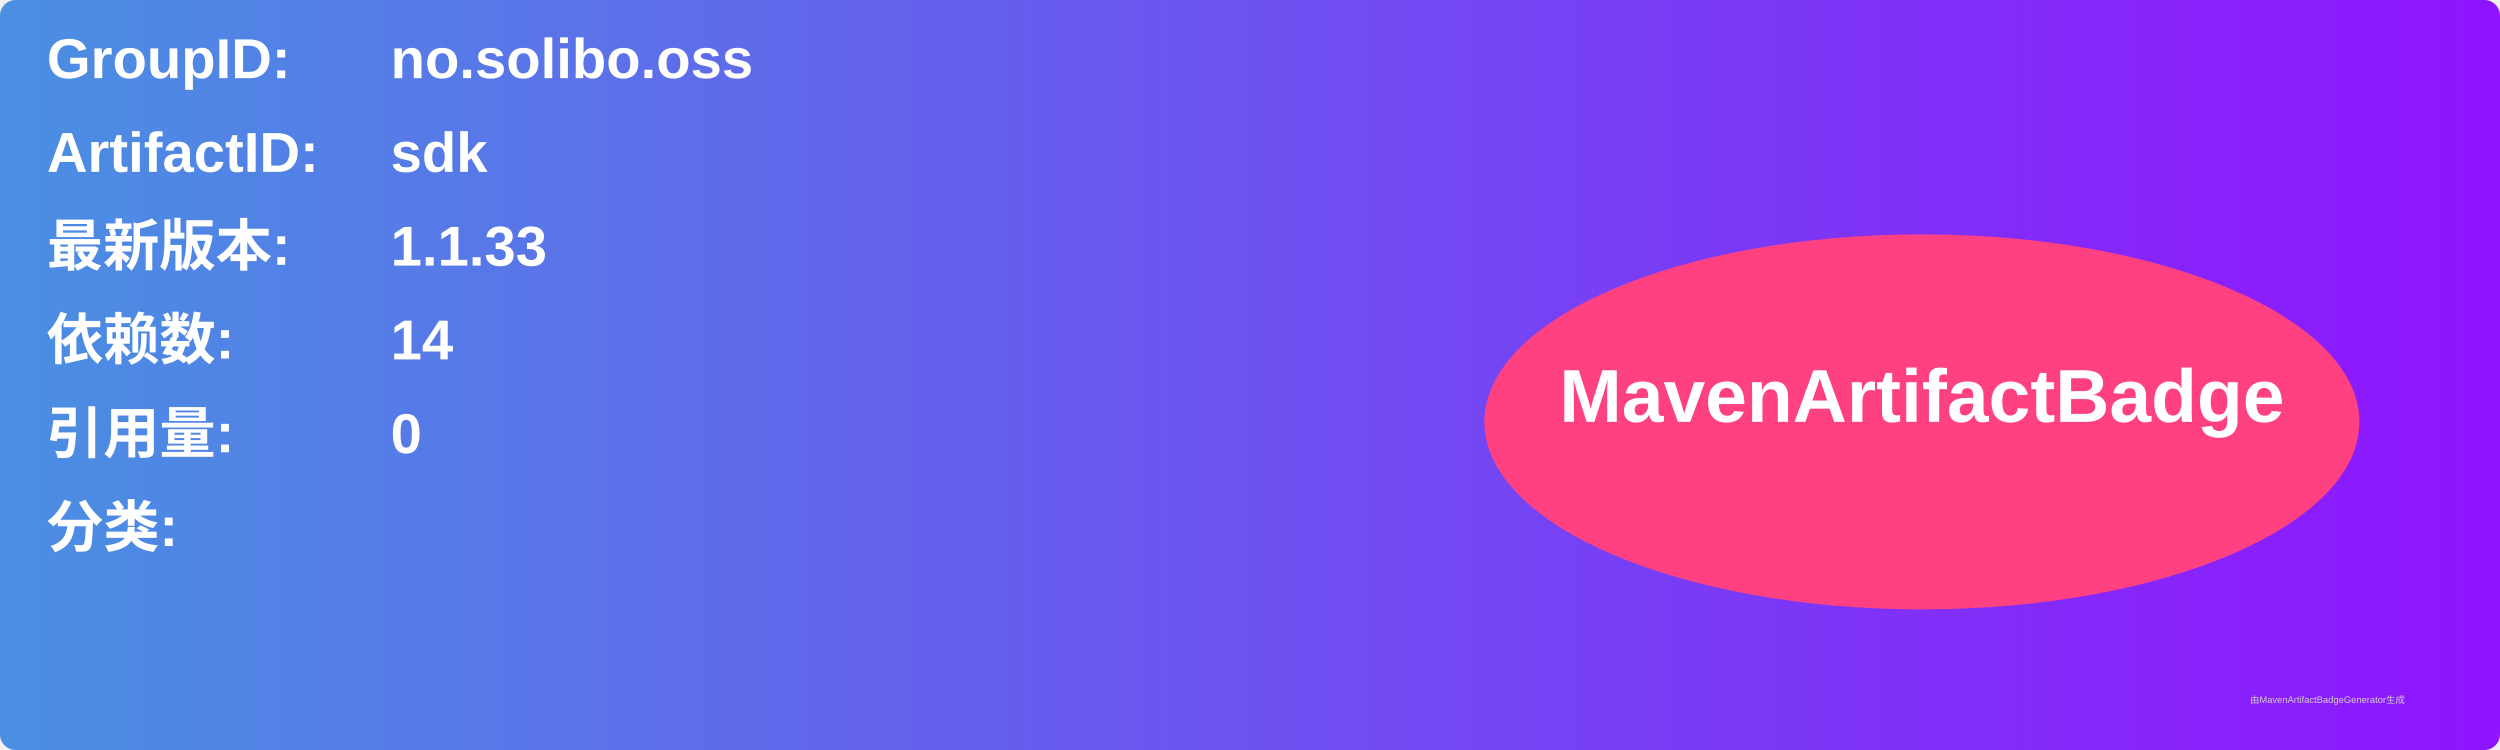
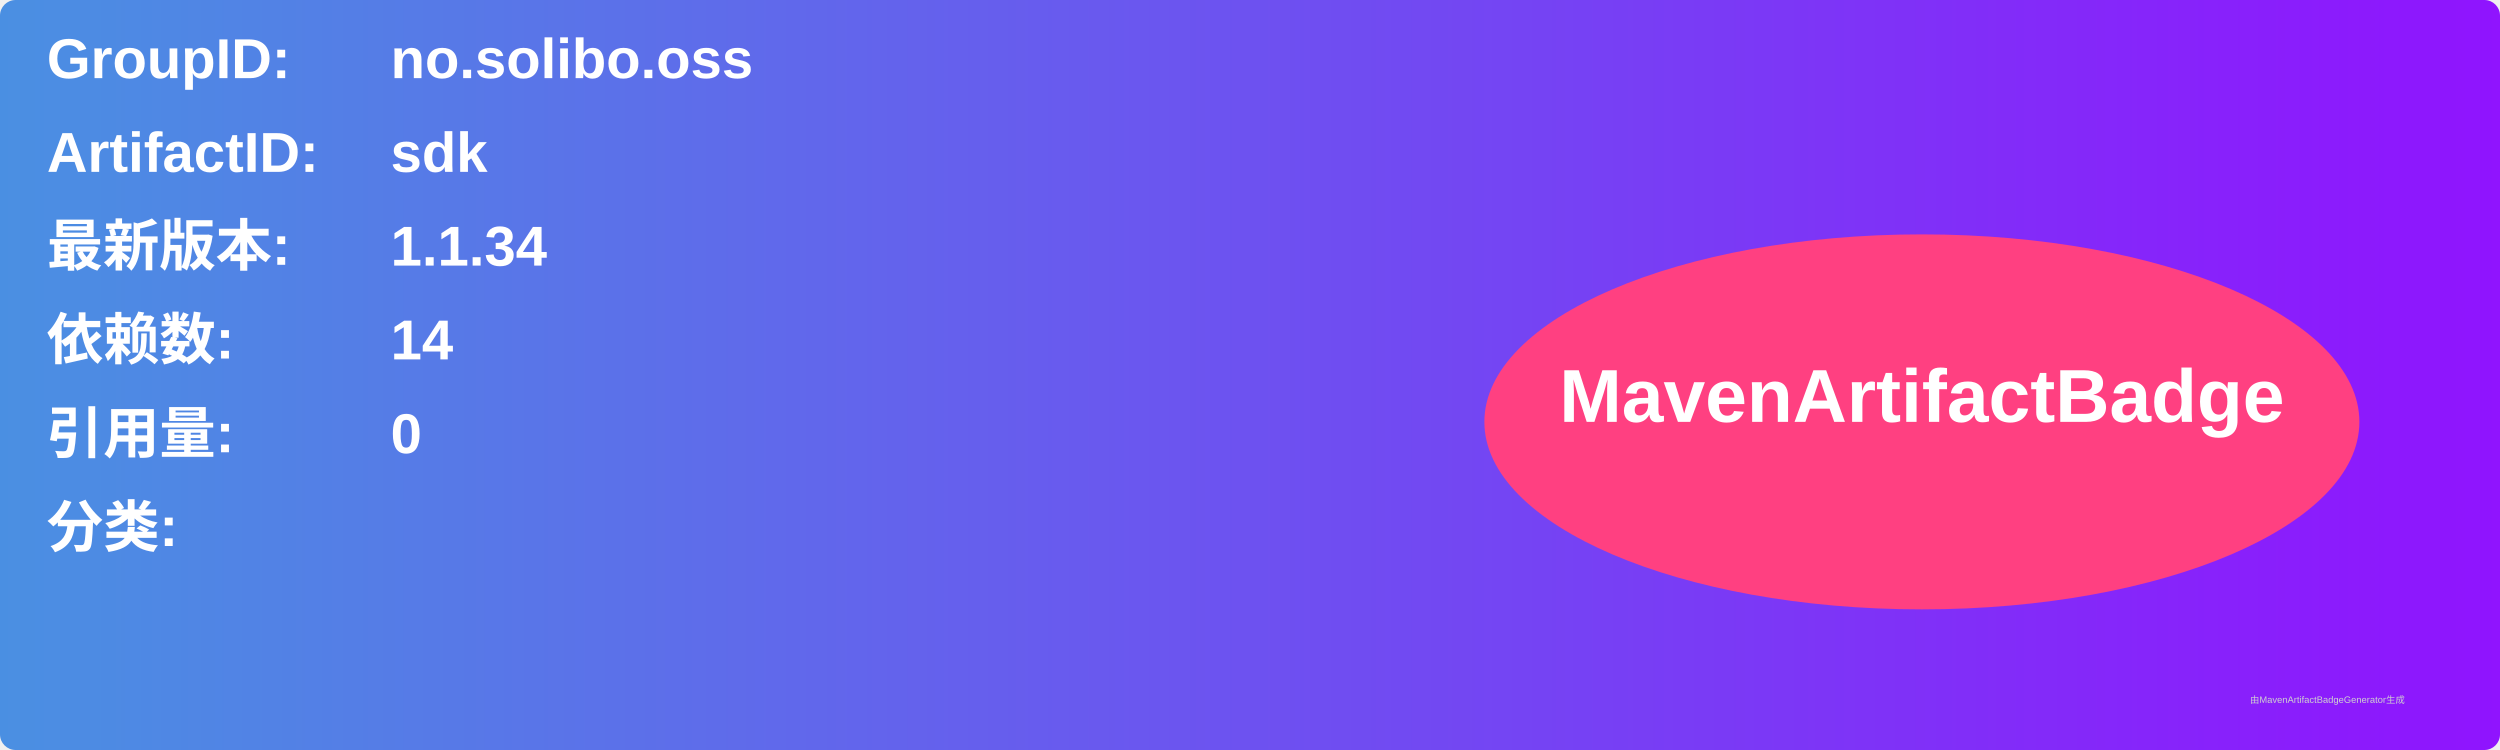
<svg xmlns="http://www.w3.org/2000/svg" width="800" height="240" viewBox="0 0 800 240">
  <linearGradient id="grad" x1="0%" y1="0%" x2="100%" y2="0%">
    <stop offset="0%" stop-color="#4a90e2" />
    <stop offset="100%" stop-color="#9013fe" />
  </linearGradient>
  <rect width="100%" height="100%" rx="5" ry="5" fill="url(#grad)" />
  <g transform="translate(15, 15)">
    <text x="0" y="10" font-family="Arial" font-size="18" fill="white" font-weight="bold" width="260">GroupID:</text>
    <text x="110" y="10" font-family="Arial" font-size="18" fill="white" font-weight="bold" width="460">no.solibo.oss</text>
    <text x="0" y="40" font-family="Arial" font-size="18" fill="white" font-weight="bold" width="260">ArtifactID:</text>
    <text x="110" y="40" font-family="Arial" font-size="18" fill="white" font-weight="bold" width="460">sdk</text>
    <text x="0" y="70" font-family="Arial" font-size="18" fill="white" font-weight="bold">最新版本:</text>
    <text x="110" y="70" font-family="Arial" font-size="18" fill="white" font-weight="bold">
-       <tspan font-weight="bold">1.1.33</tspan>
+       <tspan font-weight="bold">1.1.34</tspan>
    </text>
    <text x="0" y="100" font-family="Arial" font-size="18" fill="white" font-weight="bold">依赖数: </text>
    <text x="110" y="100" font-family="Arial" font-size="18" fill="white">
      <tspan font-weight="bold">14</tspan>
    </text>
    <text x="0" y="130" font-family="Arial" font-size="18" fill="white" font-weight="bold">引用量: </text>
    <text x="110" y="130" font-family="Arial" font-size="18" fill="white">
      <tspan font-weight="bold">0</tspan>
    </text>
    <text x="0" y="160" font-family="Arial" font-size="18" fill="white" font-weight="bold">分类:</text>
    <text x="10" y="190" font-family="Arial" font-size="10" fill="white">
      <tspan font-weight="bold" />
    </text>
    <ellipse cx="600" cy="120" rx="140" ry="60" fill="#ff4081" />
    <text x="600" y="120" text-anchor="middle" font-family="Arial" font-size="24" fill="white" font-weight="bold">MavenArtifactBadge</text>
  </g>
  <text x="720" y="225" font-family="Arial" font-size="3" fill="#d0d0d0">由MavenArtifactBadgeGenerator生成</text>
</svg>
